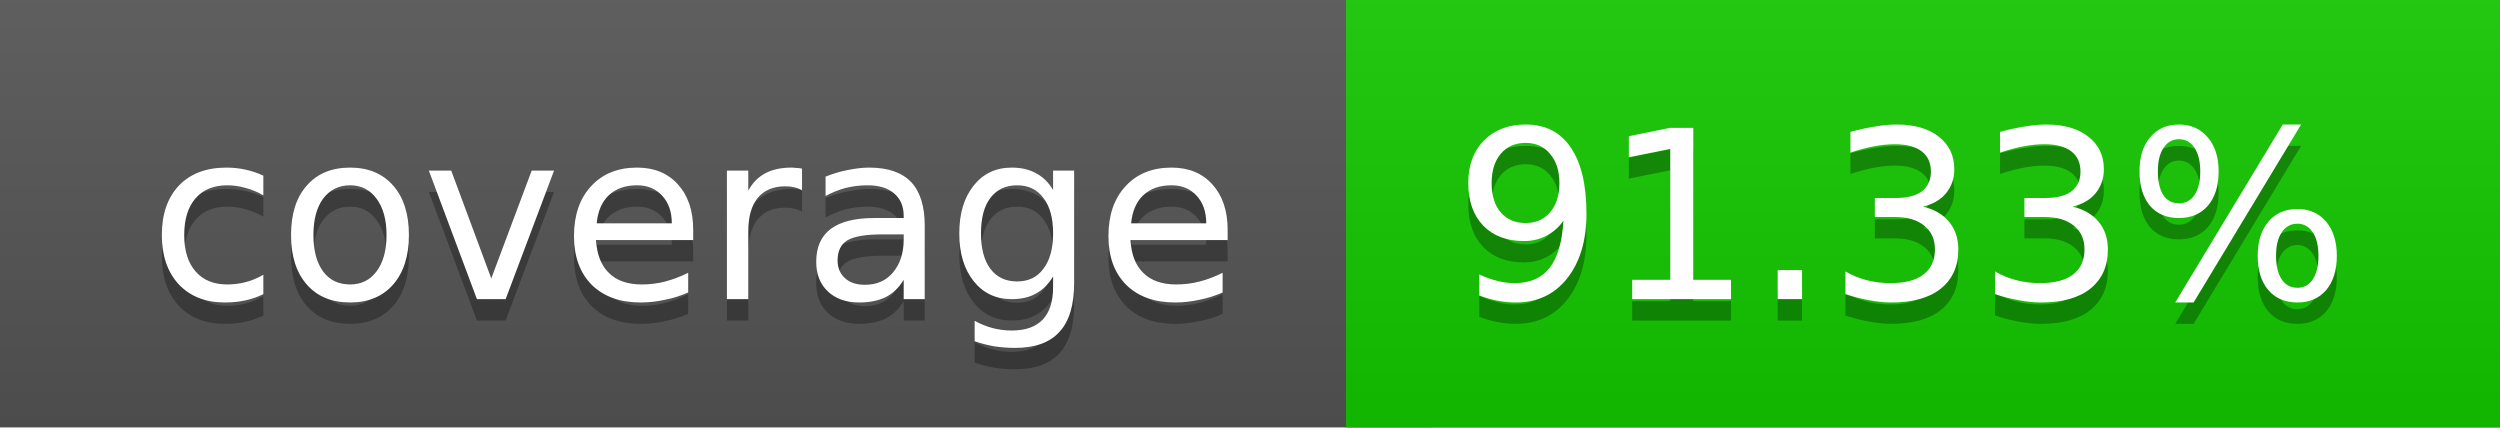
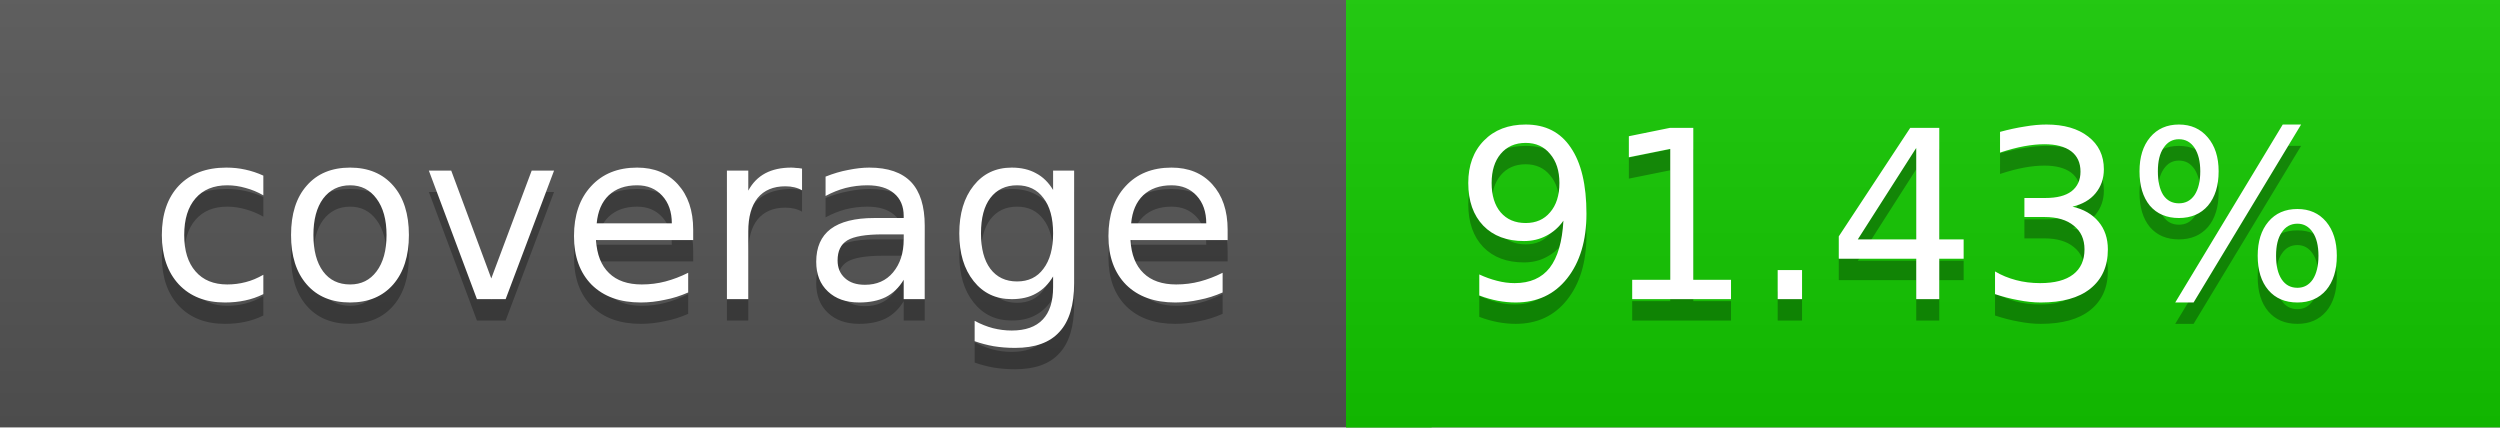
<svg xmlns="http://www.w3.org/2000/svg" width="117" height="20">
  <linearGradient id="a" x2="0" y2="100%">
    <stop offset="0" stop-color="#bbb" stop-opacity=".1" />
    <stop offset="1" stop-opacity=".1" />
  </linearGradient>
  <rect rx="0" width="117" height="20" fill="#555" />
  <rect rx="0" x="63" width="54" height="20" fill="#13ca00" />
  <path fill="#13ca00" d="M63 0h4v20h-4z" />
  <rect rx="0" width="117" height="20" fill="url(#a)" />
  <g fill="#fff" text-anchor="middle" font-family="DejaVu Sans,Verdana,Geneva,sans-serif" font-size="11">
    <text x="32.5" y="15" fill="#010101" fill-opacity=".3">coverage</text>
    <text x="32.5" y="14">coverage</text>
-     <text x="89" y="15" fill="#010101" fill-opacity=".3">91.33%</text>
-     <text x="89" y="14">91.33%</text>
+     <text x="89" y="15" fill="#010101" fill-opacity=".3">91.43%</text>
+     <text x="89" y="14">91.43%</text>
  </g>
</svg>
